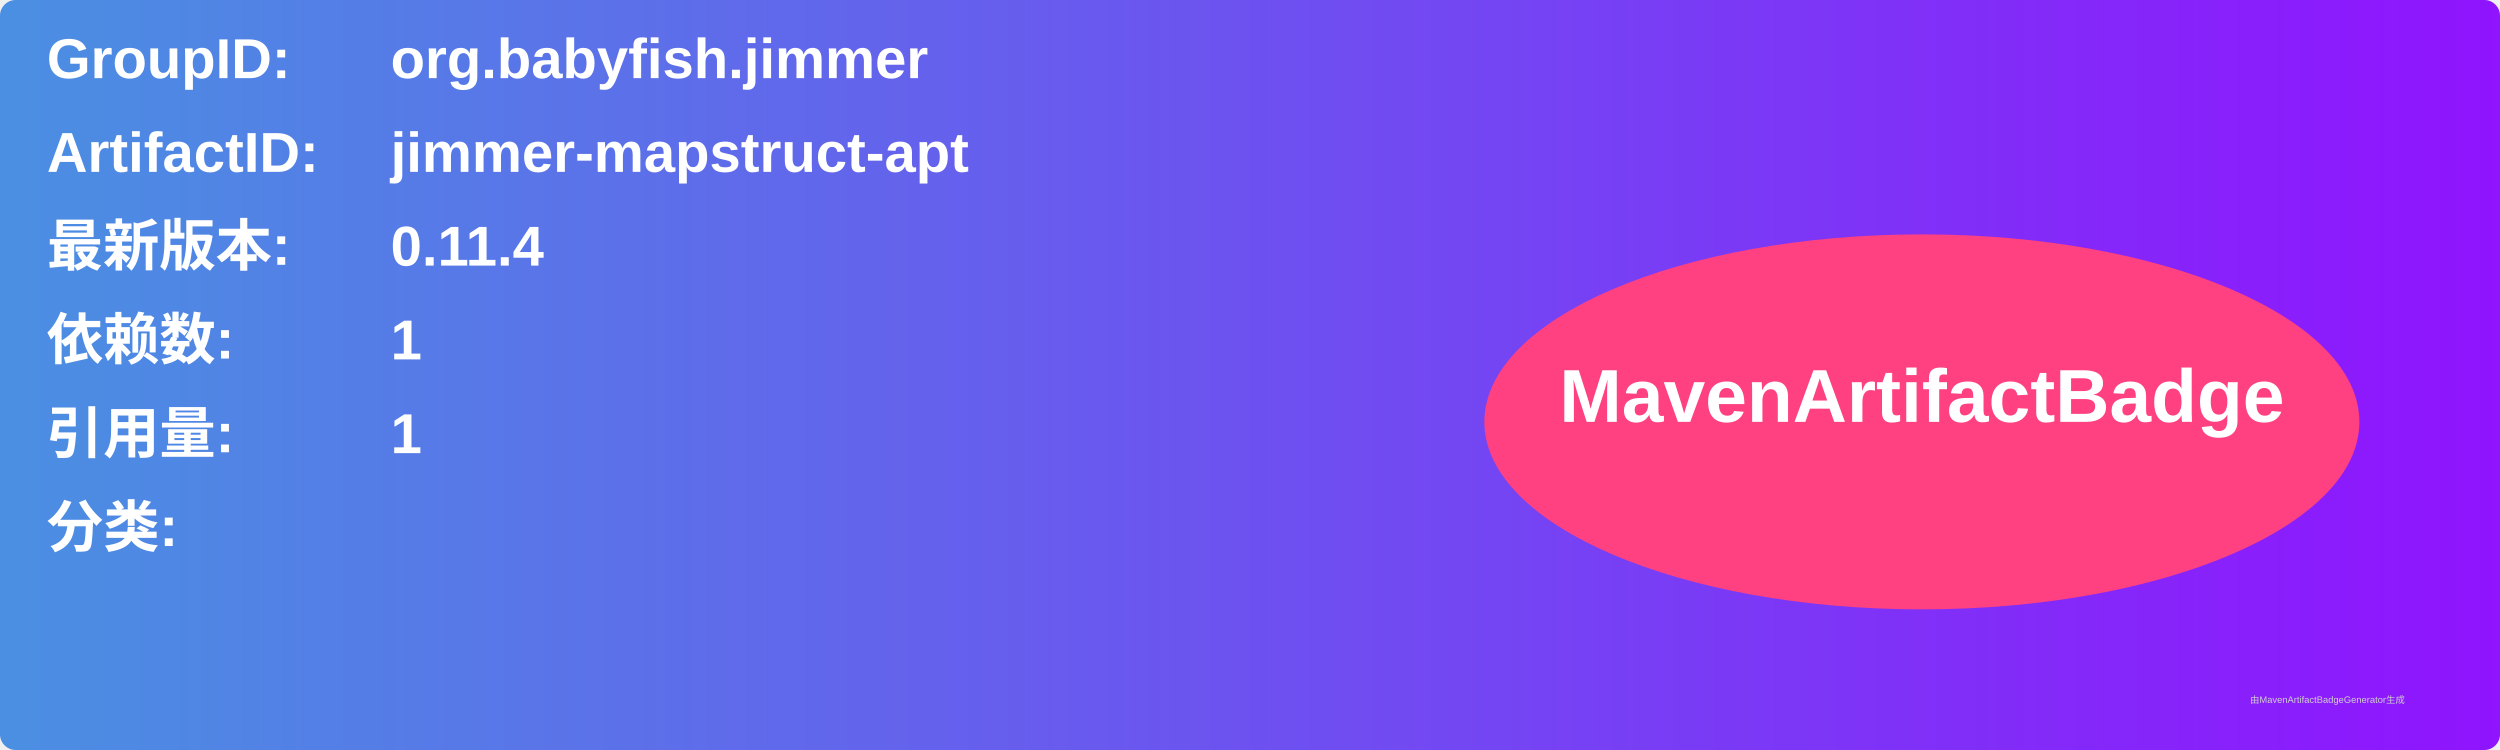
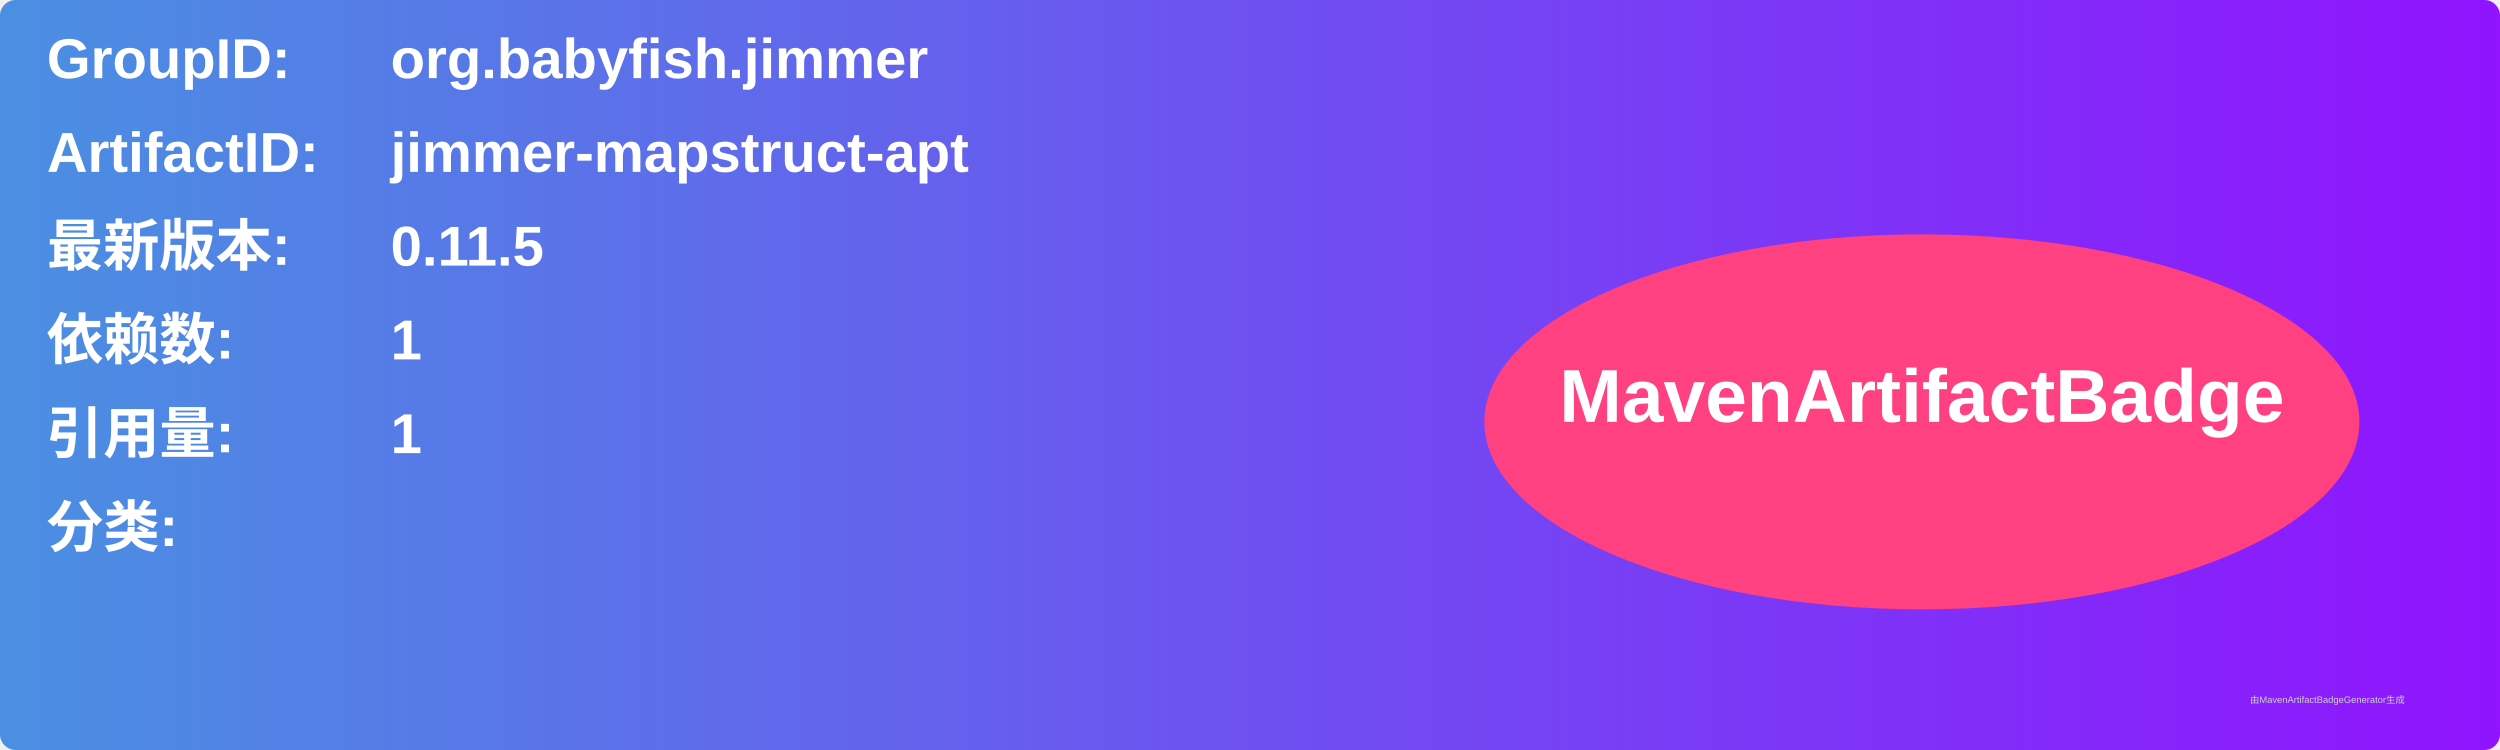
<svg xmlns="http://www.w3.org/2000/svg" width="800" height="240" viewBox="0 0 800 240">
  <linearGradient id="grad" x1="0%" y1="0%" x2="100%" y2="0%">
    <stop offset="0%" stop-color="#4a90e2" />
    <stop offset="100%" stop-color="#9013fe" />
  </linearGradient>
  <rect width="100%" height="100%" rx="5" ry="5" fill="url(#grad)" />
  <g transform="translate(15, 15)">
    <text x="0" y="10" font-family="Arial" font-size="18" fill="white" font-weight="bold" width="260">GroupID:</text>
    <text x="110" y="10" font-family="Arial" font-size="18" fill="white" font-weight="bold" width="460">org.babyfish.jimmer</text>
    <text x="0" y="40" font-family="Arial" font-size="18" fill="white" font-weight="bold" width="260">ArtifactID:</text>
    <text x="110" y="40" font-family="Arial" font-size="18" fill="white" font-weight="bold" width="460">jimmer-mapstruct-apt</text>
    <text x="0" y="70" font-family="Arial" font-size="18" fill="white" font-weight="bold">最新版本:</text>
    <text x="110" y="70" font-family="Arial" font-size="18" fill="white" font-weight="bold">
-       <tspan font-weight="bold">0.11.4</tspan>
+       <tspan font-weight="bold">0.11.5</tspan>
    </text>
    <text x="0" y="100" font-family="Arial" font-size="18" fill="white" font-weight="bold">依赖数: </text>
    <text x="110" y="100" font-family="Arial" font-size="18" fill="white">
      <tspan font-weight="bold">1</tspan>
    </text>
    <text x="0" y="130" font-family="Arial" font-size="18" fill="white" font-weight="bold">引用量: </text>
    <text x="110" y="130" font-family="Arial" font-size="18" fill="white">
      <tspan font-weight="bold">1</tspan>
    </text>
    <text x="0" y="160" font-family="Arial" font-size="18" fill="white" font-weight="bold">分类:</text>
    <text x="10" y="190" font-family="Arial" font-size="10" fill="white">
      <tspan font-weight="bold" />
    </text>
    <ellipse cx="600" cy="120" rx="140" ry="60" fill="#ff4081" />
    <text x="600" y="120" text-anchor="middle" font-family="Arial" font-size="24" fill="white" font-weight="bold">MavenArtifactBadge</text>
  </g>
  <text x="720" y="225" font-family="Arial" font-size="3" fill="#d0d0d0">由MavenArtifactBadgeGenerator生成</text>
</svg>
